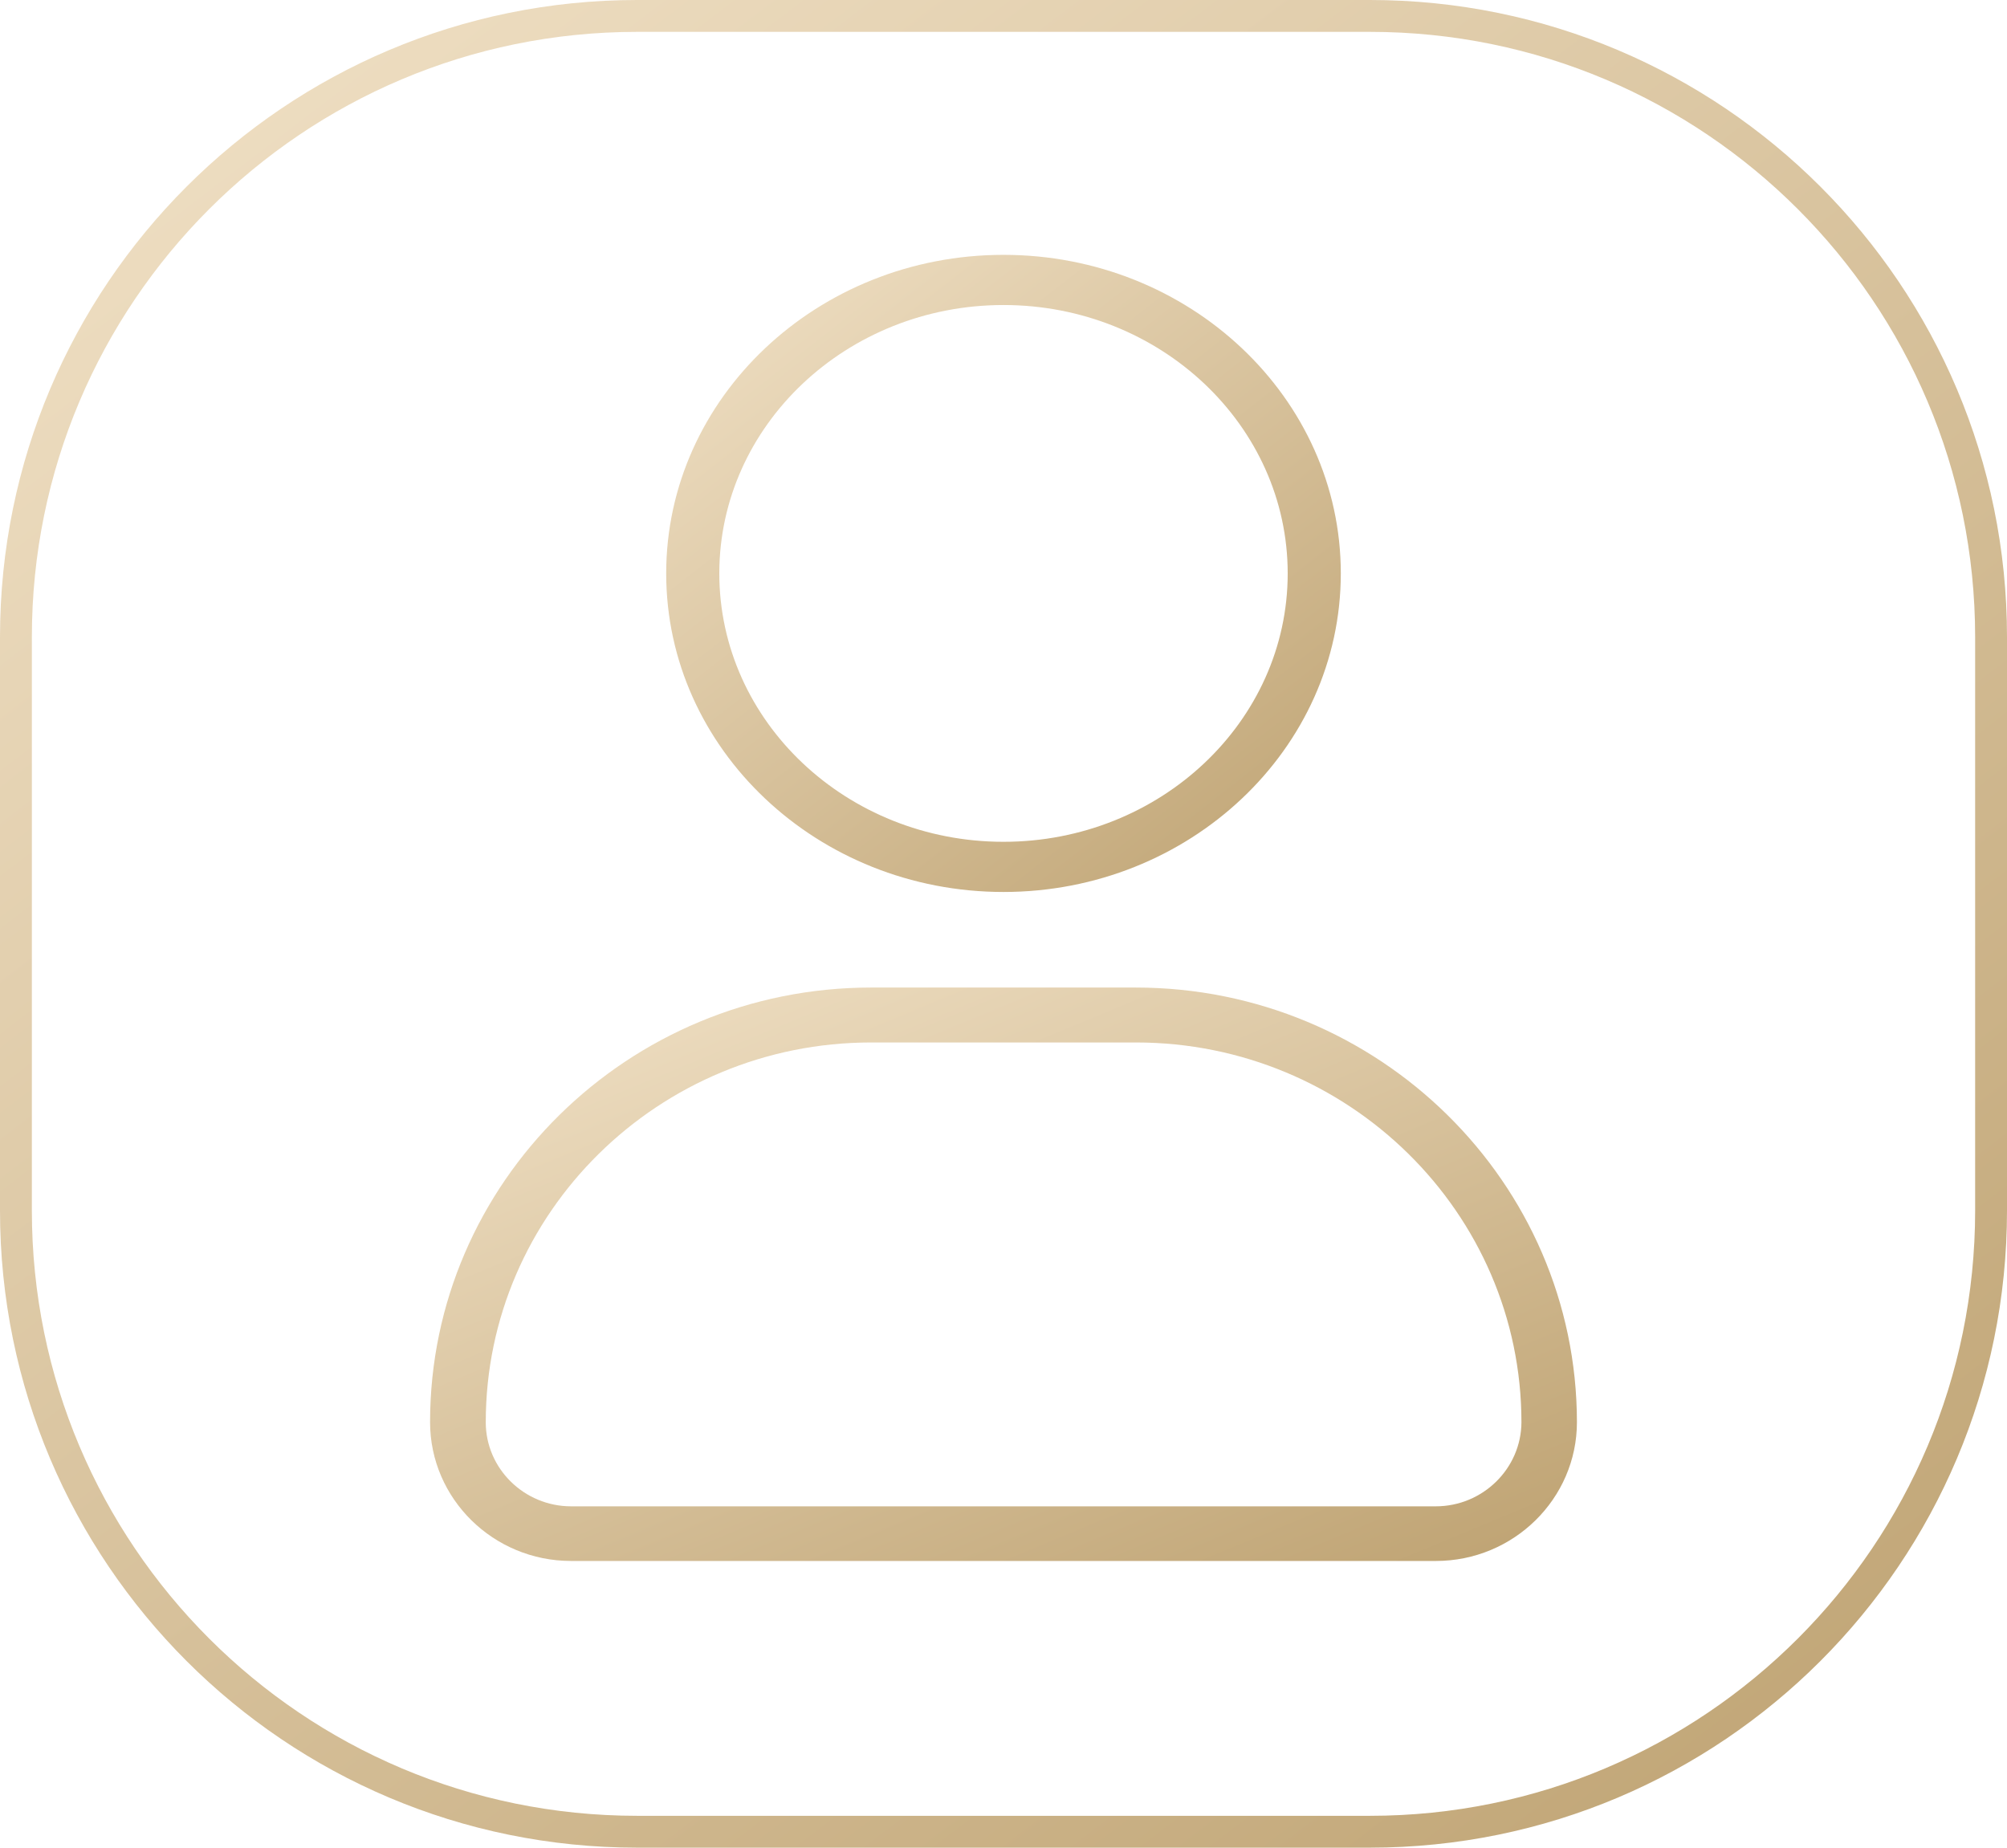
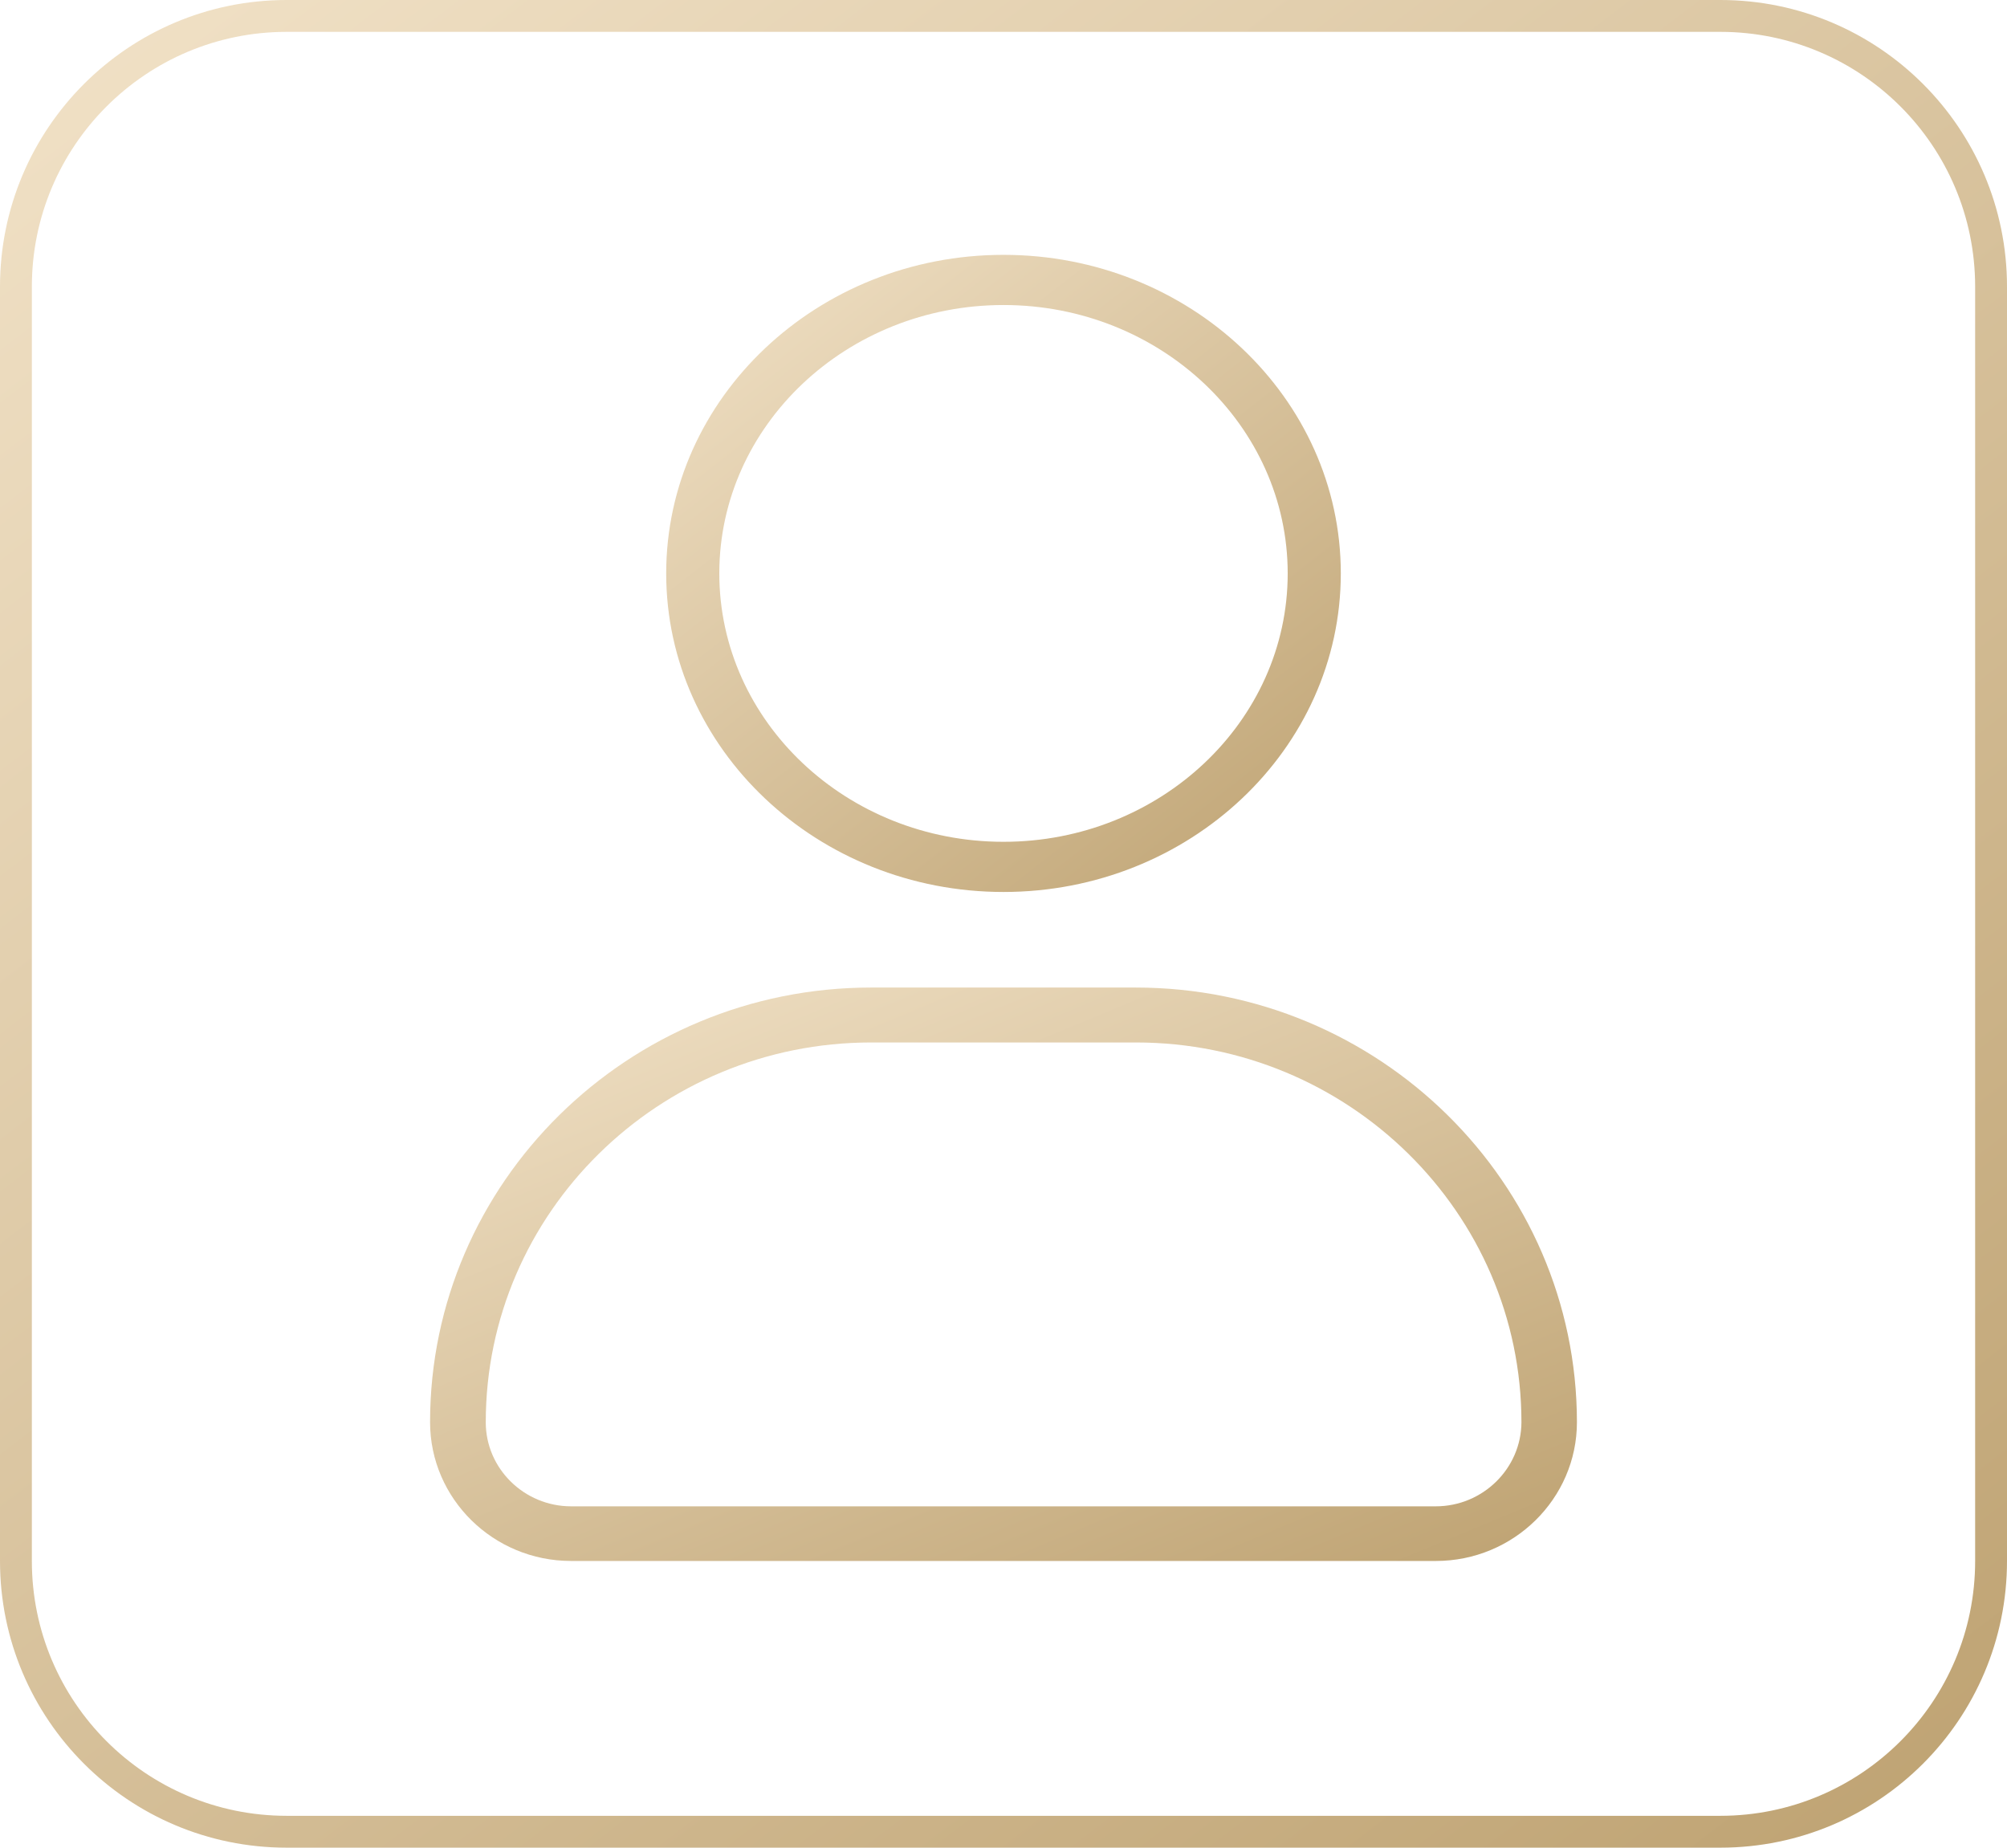
<svg xmlns="http://www.w3.org/2000/svg" preserveAspectRatio="none" overflow="visible" style="display: block;" width="63" height="58" viewBox="0 0 63 58" fill="none">
  <g id="Frame 381">
-     <rect x="0.5" y="0.5" width="62" height="57" rx="19.5" stroke="url(#paint0_linear_0_9)" stroke-opacity="0.87" />
-     <path id="Vector" d="M31.5 28C37.336 28 42.088 23.517 42.088 17.999C42.088 12.483 37.336 8 31.5 8C25.664 8 20.912 12.483 20.912 18.001C20.912 23.517 25.664 28 31.5 28ZM31.5 9.575C36.42 9.575 40.421 13.354 40.421 18.001C40.421 22.646 36.42 26.425 31.5 26.425C26.58 26.425 22.579 22.646 22.579 17.999C22.579 13.354 26.58 9.575 31.5 9.575Z" fill="url(#paint1_linear_0_9)" fill-opacity="0.87" />
-     <path id="Vector_2" d="M35.651 31H27.344C19.712 31 13.5 37.122 13.5 44.643C13.5 47.045 15.484 49 17.926 49H45.074C47.512 49 49.5 47.045 49.5 44.643C49.495 37.122 43.283 31 35.651 31ZM45.067 47.285H17.929C16.452 47.285 15.248 46.098 15.248 44.647C15.248 38.073 20.674 32.724 27.347 32.724H35.658C42.33 32.724 47.758 38.071 47.758 44.647C47.751 46.098 46.546 47.285 45.067 47.285Z" fill="url(#paint2_linear_0_9)" fill-opacity="0.87" />
+     <rect x="0.5" y="0.5" width="62" height="57" rx="8.5" stroke="url(#paint0_linear_0_62)" stroke-opacity="0.87" />
+     <path id="Vector" d="M31.5 28C37.336 28 42.088 23.517 42.088 17.999C42.088 12.483 37.336 8 31.5 8C25.664 8 20.912 12.483 20.912 18.001C20.912 23.517 25.664 28 31.5 28ZM31.5 9.575C36.42 9.575 40.421 13.354 40.421 18.001C40.421 22.646 36.42 26.425 31.5 26.425C26.58 26.425 22.579 22.646 22.579 17.999C22.579 13.354 26.58 9.575 31.5 9.575Z" fill="url(#paint1_linear_0_62)" fill-opacity="0.87" />
+     <path id="Vector_2" d="M35.651 31H27.344C19.712 31 13.5 37.122 13.5 44.643C13.5 47.045 15.484 49 17.926 49H45.074C47.512 49 49.5 47.045 49.5 44.643C49.495 37.122 43.283 31 35.651 31ZM45.067 47.285H17.929C16.452 47.285 15.248 46.098 15.248 44.647C15.248 38.073 20.674 32.724 27.347 32.724H35.658C42.33 32.724 47.758 38.071 47.758 44.647C47.751 46.098 46.546 47.285 45.067 47.285Z" fill="url(#paint2_linear_0_62)" fill-opacity="0.87" />
  </g>
  <defs>
-     <linearGradient id="paint0_linear_0_9" x1="-16.2" y1="-14.914" x2="58.623" y2="83.144" gradientUnits="userSpaceOnUse">
+     <linearGradient id="paint0_linear_0_62" x1="-16.2" y1="-14.914" x2="58.623" y2="83.144" gradientUnits="userSpaceOnUse">
      <stop stop-color="#FFF1D9" />
      <stop offset="1" stop-color="#A88548" />
    </linearGradient>
-     <linearGradient id="paint1_linear_0_9" x1="15.466" y1="2.857" x2="41.434" y2="36.031" gradientUnits="userSpaceOnUse">
+     <linearGradient id="paint1_linear_0_62" x1="15.466" y1="2.857" x2="41.434" y2="36.031" gradientUnits="userSpaceOnUse">
      <stop stop-color="#FFF1D9" />
      <stop offset="1" stop-color="#A88548" />
    </linearGradient>
-     <linearGradient id="paint2_linear_0_9" x1="4.243" y1="26.371" x2="21.273" y2="67.465" gradientUnits="userSpaceOnUse">
+     <linearGradient id="paint2_linear_0_62" x1="4.243" y1="26.371" x2="21.273" y2="67.465" gradientUnits="userSpaceOnUse">
      <stop stop-color="#FFF1D9" />
      <stop offset="1" stop-color="#A88548" />
    </linearGradient>
  </defs>
</svg>
